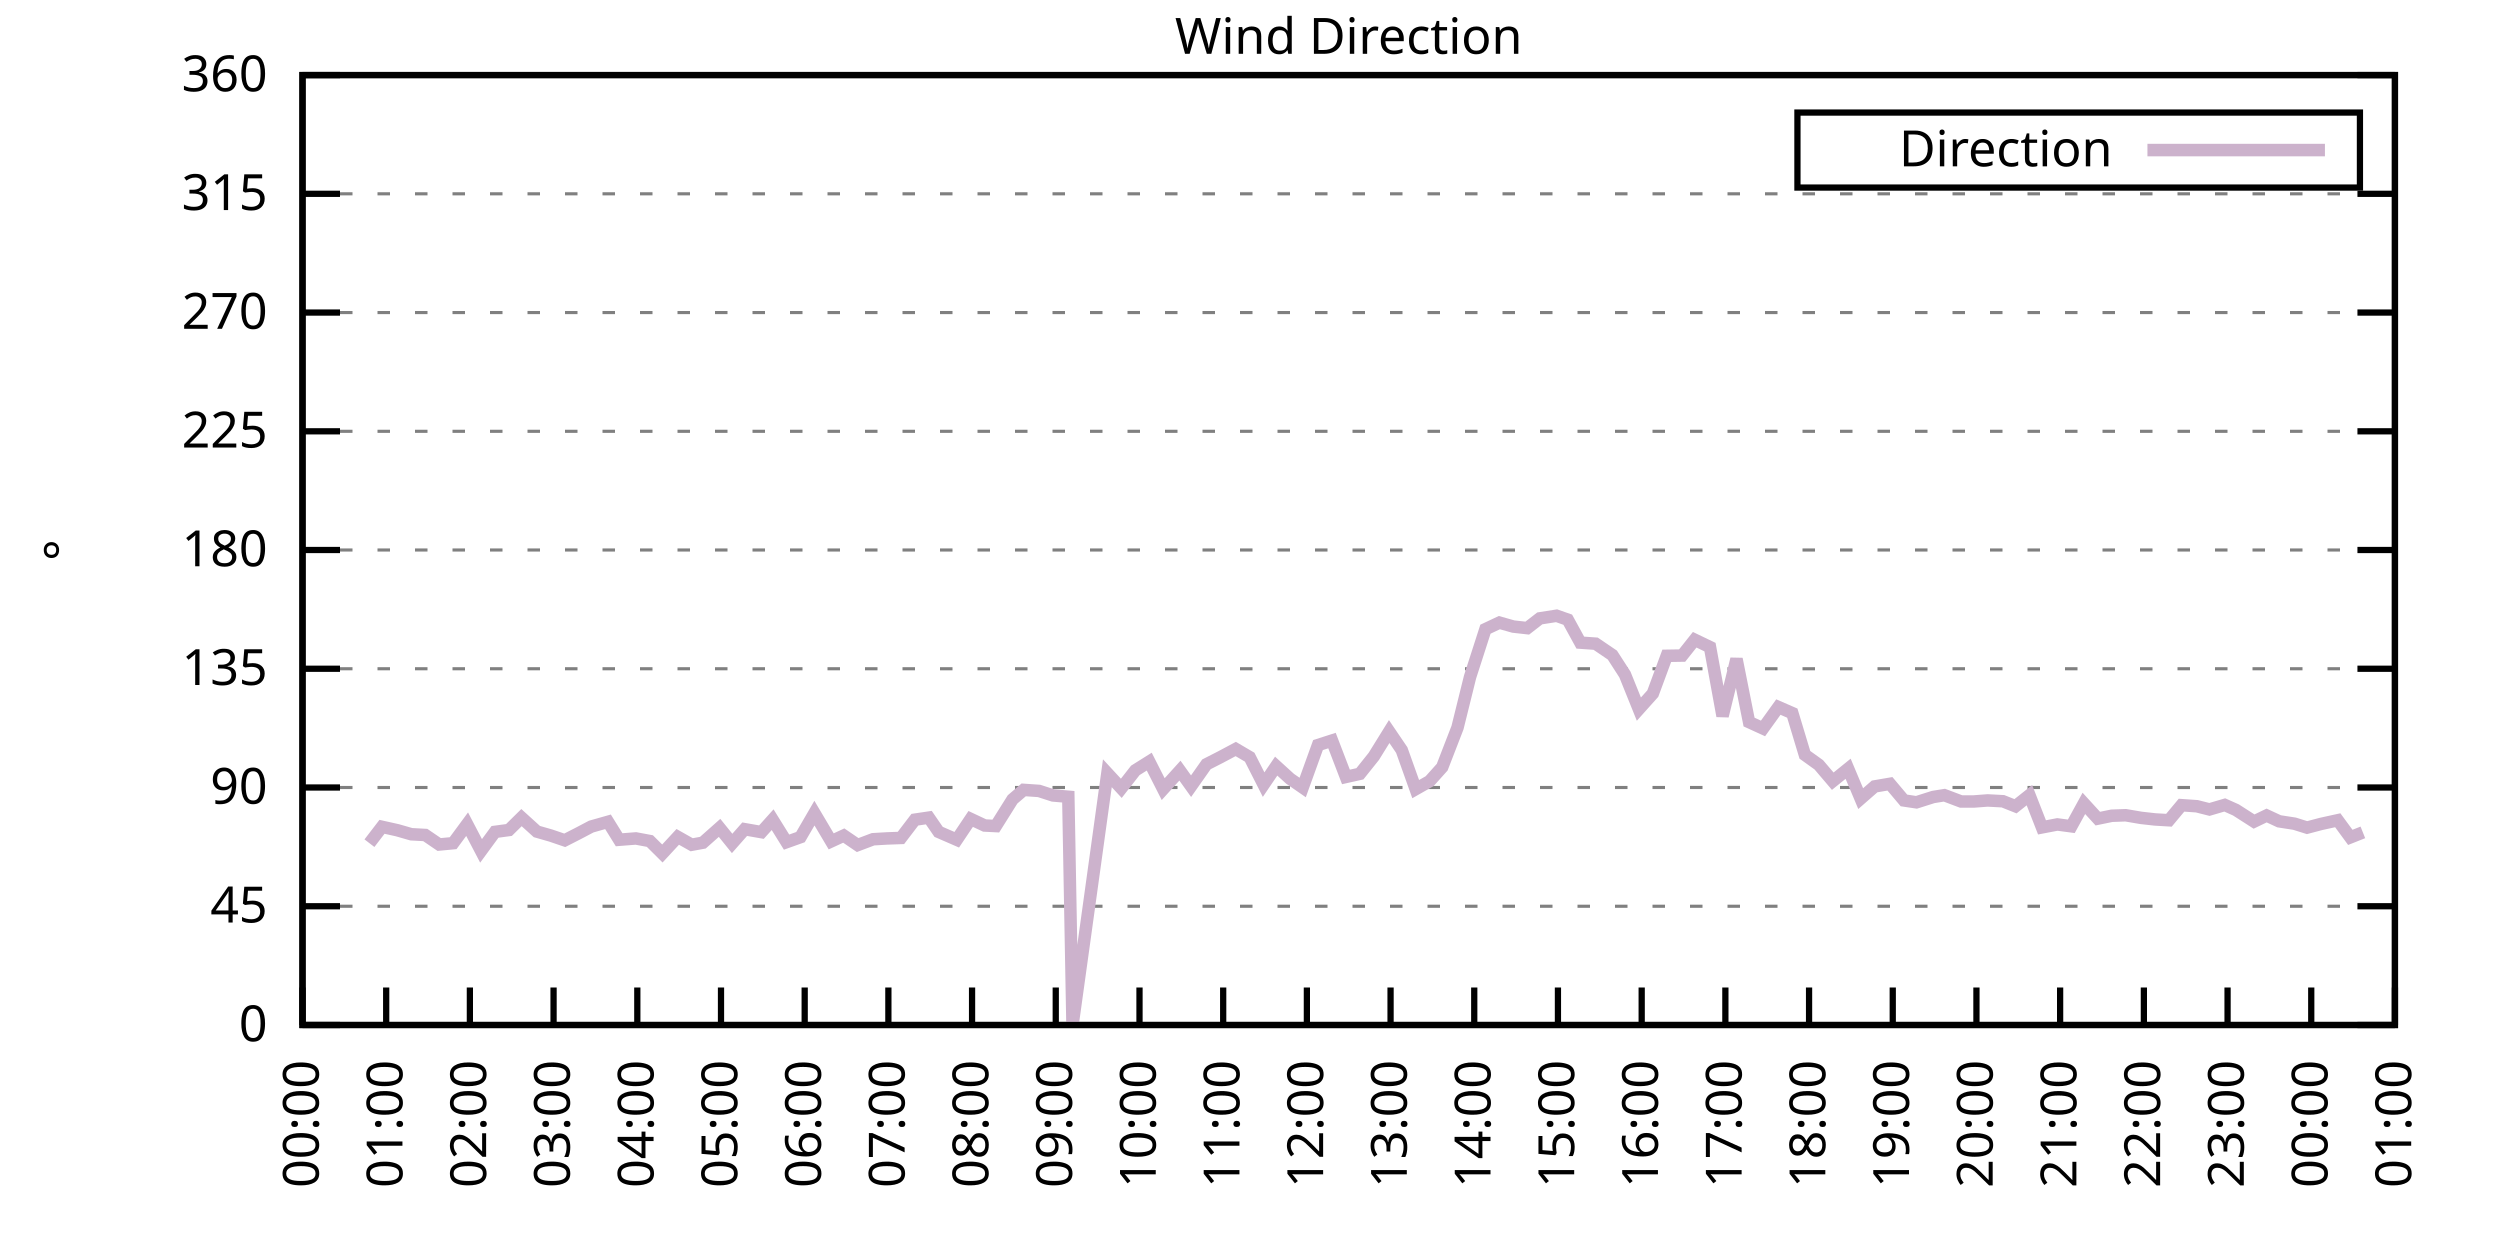
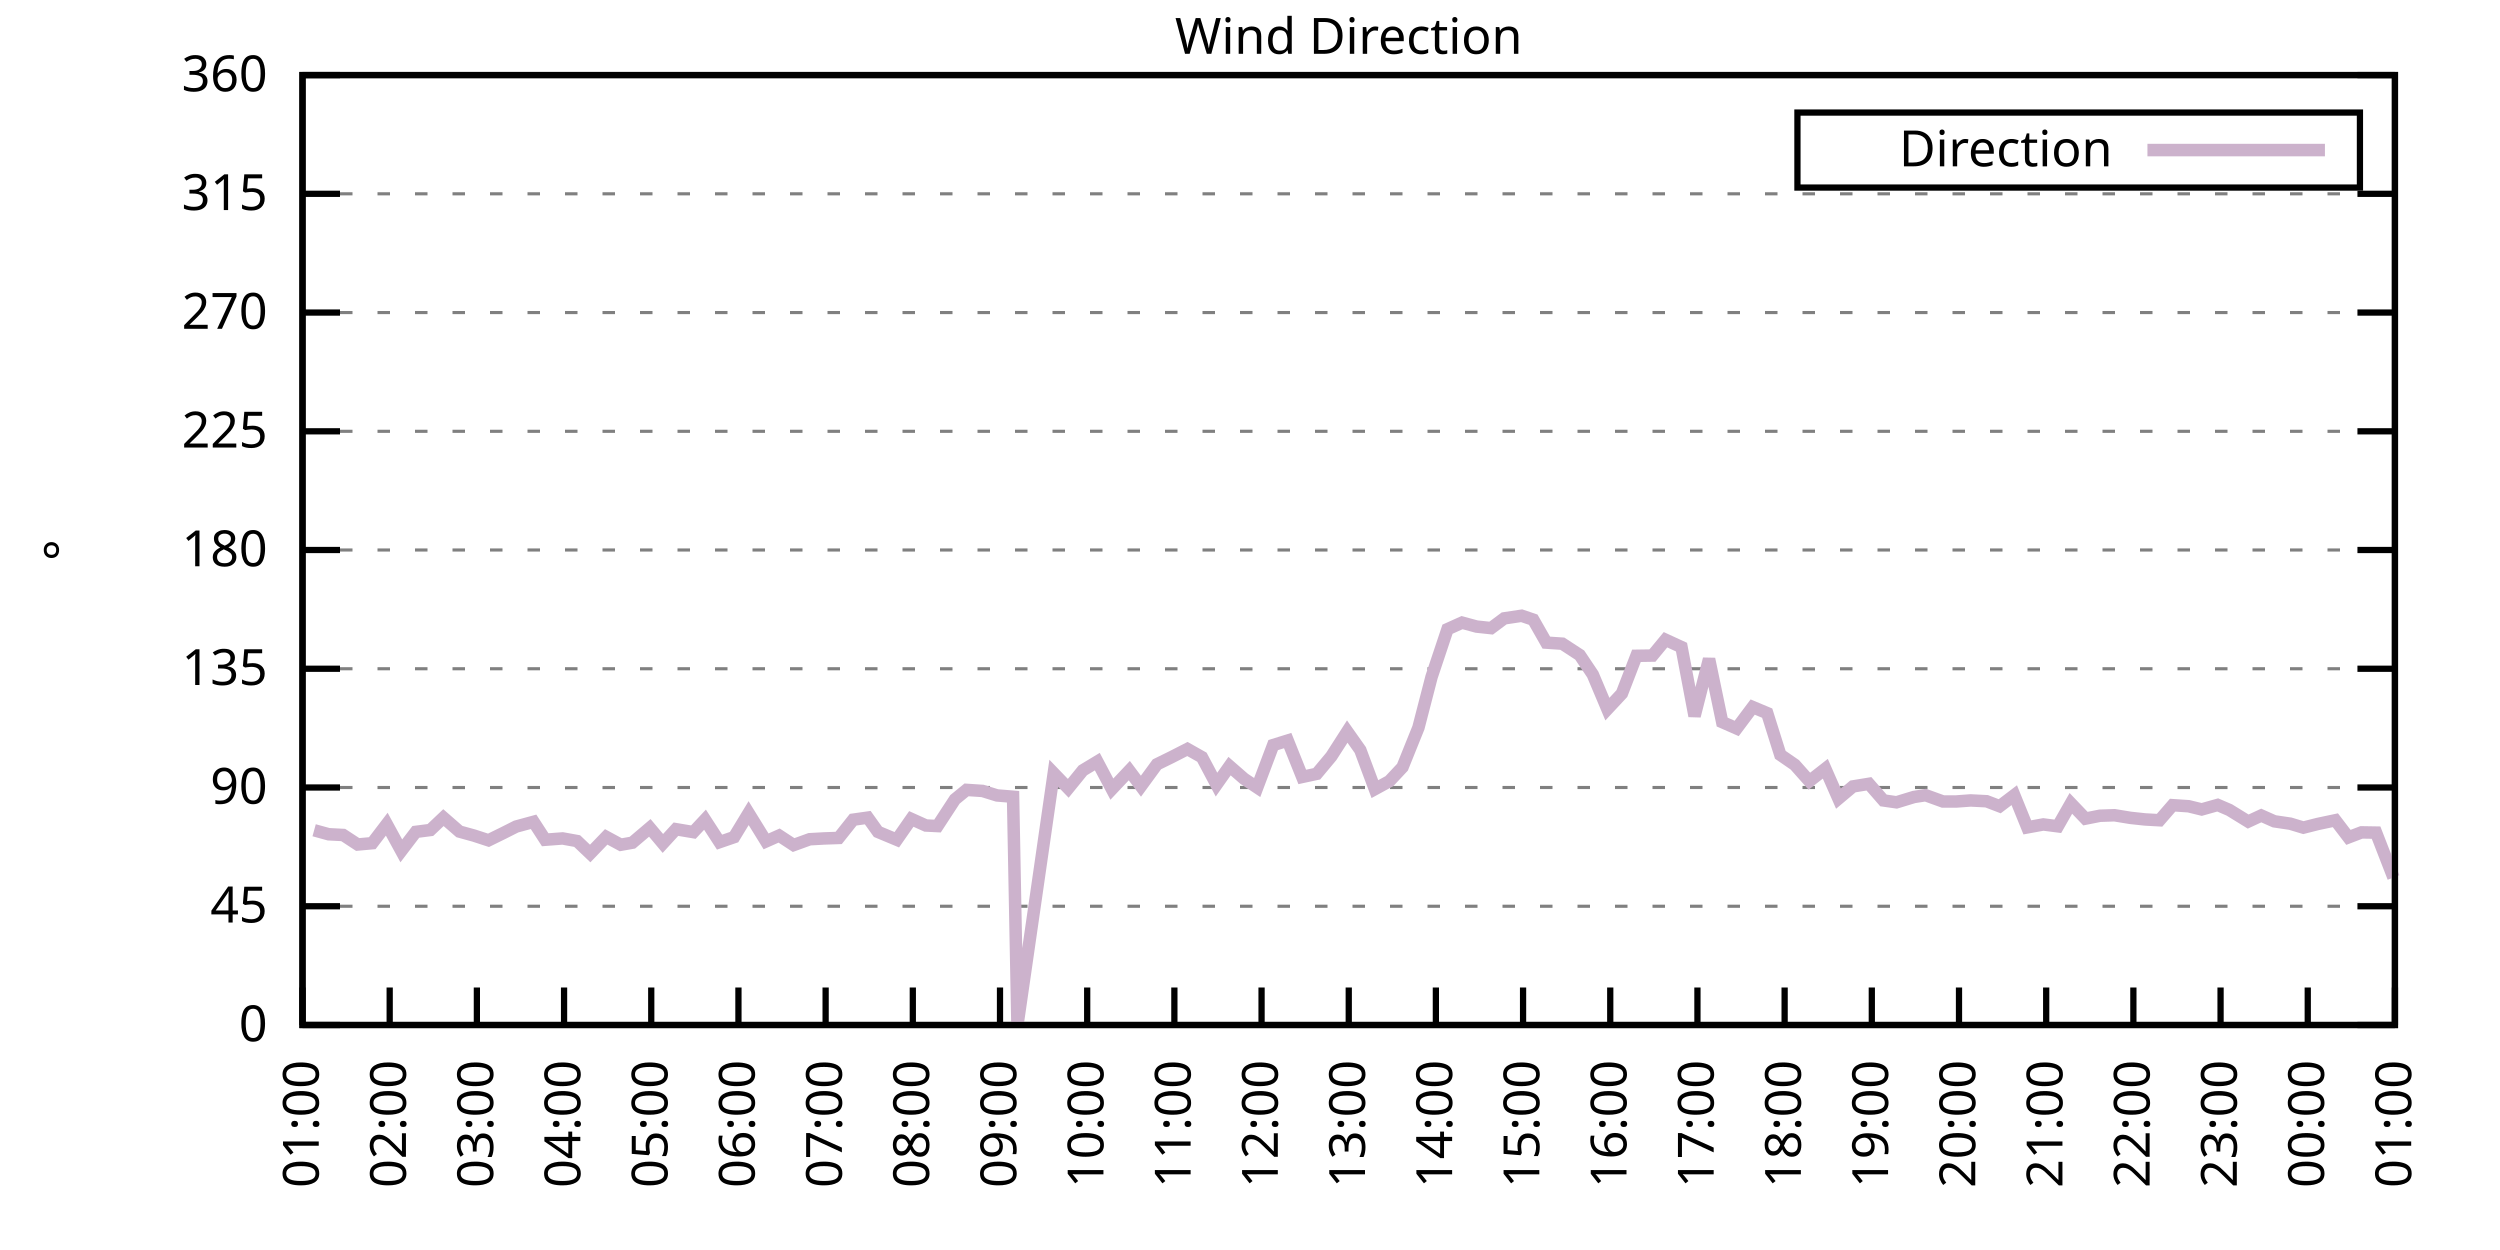
<svg xmlns="http://www.w3.org/2000/svg" xmlns:xlink="http://www.w3.org/1999/xlink" width="400" height="200" viewBox="0 0 400 200">
  <g id="gnuplot_canvas">
    <rect x="0" y="0" width="400" height="200" fill="none" />
    <defs>
      <circle id="gpDot" r="0.5" stroke-width="0.5" stroke="currentColor" />
      <path id="gpPt0" stroke-width="0.333" stroke="currentColor" d="M-1,0 h2 M0,-1 v2" />
      <path id="gpPt1" stroke-width="0.333" stroke="currentColor" d="M-1,-1 L1,1 M1,-1 L-1,1" />
      <path id="gpPt2" stroke-width="0.333" stroke="currentColor" d="M-1,0 L1,0 M0,-1 L0,1 M-1,-1 L1,1 M-1,1 L1,-1" />
      <rect id="gpPt3" stroke-width="0.333" stroke="currentColor" x="-1" y="-1" width="2" height="2" />
      <rect id="gpPt4" stroke-width="0.333" stroke="currentColor" fill="currentColor" x="-1" y="-1" width="2" height="2" />
      <circle id="gpPt5" stroke-width="0.333" stroke="currentColor" cx="0" cy="0" r="1" />
      <use xlink:href="#gpPt5" id="gpPt6" fill="currentColor" stroke="none" />
      <path id="gpPt7" stroke-width="0.333" stroke="currentColor" d="M0,-1.33 L-1.33,0.67 L1.33,0.67 z" />
      <use xlink:href="#gpPt7" id="gpPt8" fill="currentColor" stroke="none" />
      <use xlink:href="#gpPt7" id="gpPt9" stroke="currentColor" transform="rotate(180)" />
      <use xlink:href="#gpPt9" id="gpPt10" fill="currentColor" stroke="none" />
      <use xlink:href="#gpPt3" id="gpPt11" stroke="currentColor" transform="rotate(45)" />
      <use xlink:href="#gpPt11" id="gpPt12" fill="currentColor" stroke="none" />
      <path id="gpPt13" stroke-width="0.333" stroke="currentColor" d="M0,1.330 L1.265,0.411 L0.782,-1.067 L-0.782,-1.076 L-1.265,0.411 z" />
      <use xlink:href="#gpPt13" id="gpPt14" fill="currentColor" stroke="none" />
      <filter id="textbox" filterUnits="objectBoundingBox" x="0" y="0" height="1" width="1">
        <feFlood flood-color="white" flood-opacity="1" result="bgnd" />
        <feComposite in="SourceGraphic" in2="bgnd" operator="atop" />
      </filter>
      <filter id="greybox" filterUnits="objectBoundingBox" x="0" y="0" height="1" width="1">
        <feFlood flood-color="lightgrey" flood-opacity="1" result="grey" />
        <feComposite in="SourceGraphic" in2="grey" operator="atop" />
      </filter>
    </defs>
    <g fill="none" color="white" stroke="currentColor" stroke-width="1.00" stroke-linecap="butt" stroke-linejoin="miter">
</g>
    <g fill="none" color="black" stroke="currentColor" stroke-width="1.00" stroke-linecap="butt" stroke-linejoin="miter">
      <g stroke="none" shape-rendering="crispEdges">
        <polygon fill="rgb(255, 255, 255)" points="48.40,164.00 383.18,164.00 383.18,12.02 48.40,12.02 " />
      </g>
    </g>
    <g fill="none" color="black" stroke="currentColor" stroke-width="1.00" stroke-linecap="butt" stroke-linejoin="miter">
</g>
    <g fill="none" color="black" stroke="black" stroke-width="0.50" stroke-linecap="butt" stroke-linejoin="miter">
</g>
    <g fill="none" color="gray" stroke="currentColor" stroke-width="0.50" stroke-linecap="butt" stroke-linejoin="miter">
      <path stroke="gray" stroke-dasharray="2,4" class="gridline" d="M48.40,164.00 L383.19,164.00  " />
    </g>
    <g fill="none" color="gray" stroke="gray" stroke-width="1.00" stroke-linecap="butt" stroke-linejoin="miter">
</g>
    <g fill="none" color="black" stroke="currentColor" stroke-width="1.00" stroke-linecap="butt" stroke-linejoin="miter">
      <path stroke="black" d="M48.40,164.00 L54.40,164.00 M383.19,164.00 L377.19,164.00  " />
      <g transform="translate(42.80,166.60)" stroke="none" fill="black" font-family="Sans" font-size="8.00" text-anchor="end">
        <text>
          <tspan font-family="Sans"> 0</tspan>
        </text>
      </g>
    </g>
    <g fill="none" color="black" stroke="currentColor" stroke-width="1.00" stroke-linecap="butt" stroke-linejoin="miter">
</g>
    <g fill="none" color="black" stroke="black" stroke-width="0.50" stroke-linecap="butt" stroke-linejoin="miter">
</g>
    <g fill="none" color="gray" stroke="currentColor" stroke-width="0.50" stroke-linecap="butt" stroke-linejoin="miter">
      <path stroke="gray" stroke-dasharray="2,4" class="gridline" d="M48.40,145.00 L383.19,145.00  " />
    </g>
    <g fill="none" color="gray" stroke="gray" stroke-width="1.00" stroke-linecap="butt" stroke-linejoin="miter">
</g>
    <g fill="none" color="black" stroke="currentColor" stroke-width="1.00" stroke-linecap="butt" stroke-linejoin="miter">
      <path stroke="black" d="M48.40,145.00 L54.40,145.00 M383.19,145.00 L377.19,145.00  " />
      <g transform="translate(42.80,147.60)" stroke="none" fill="black" font-family="Sans" font-size="8.00" text-anchor="end">
        <text>
          <tspan font-family="Sans"> 45</tspan>
        </text>
      </g>
    </g>
    <g fill="none" color="black" stroke="currentColor" stroke-width="1.00" stroke-linecap="butt" stroke-linejoin="miter">
</g>
    <g fill="none" color="black" stroke="black" stroke-width="0.50" stroke-linecap="butt" stroke-linejoin="miter">
</g>
    <g fill="none" color="gray" stroke="currentColor" stroke-width="0.50" stroke-linecap="butt" stroke-linejoin="miter">
      <path stroke="gray" stroke-dasharray="2,4" class="gridline" d="M48.40,126.00 L383.19,126.00  " />
    </g>
    <g fill="none" color="gray" stroke="gray" stroke-width="1.00" stroke-linecap="butt" stroke-linejoin="miter">
</g>
    <g fill="none" color="black" stroke="currentColor" stroke-width="1.00" stroke-linecap="butt" stroke-linejoin="miter">
      <path stroke="black" d="M48.40,126.00 L54.40,126.00 M383.19,126.00 L377.19,126.00  " />
      <g transform="translate(42.80,128.60)" stroke="none" fill="black" font-family="Sans" font-size="8.00" text-anchor="end">
        <text>
          <tspan font-family="Sans"> 90</tspan>
        </text>
      </g>
    </g>
    <g fill="none" color="black" stroke="currentColor" stroke-width="1.00" stroke-linecap="butt" stroke-linejoin="miter">
</g>
    <g fill="none" color="black" stroke="black" stroke-width="0.50" stroke-linecap="butt" stroke-linejoin="miter">
</g>
    <g fill="none" color="gray" stroke="currentColor" stroke-width="0.50" stroke-linecap="butt" stroke-linejoin="miter">
      <path stroke="gray" stroke-dasharray="2,4" class="gridline" d="M48.40,107.00 L383.19,107.00  " />
    </g>
    <g fill="none" color="gray" stroke="gray" stroke-width="1.00" stroke-linecap="butt" stroke-linejoin="miter">
</g>
    <g fill="none" color="black" stroke="currentColor" stroke-width="1.00" stroke-linecap="butt" stroke-linejoin="miter">
      <path stroke="black" d="M48.40,107.00 L54.40,107.00 M383.19,107.00 L377.19,107.00  " />
      <g transform="translate(42.80,109.60)" stroke="none" fill="black" font-family="Sans" font-size="8.00" text-anchor="end">
        <text>
          <tspan font-family="Sans"> 135</tspan>
        </text>
      </g>
    </g>
    <g fill="none" color="black" stroke="currentColor" stroke-width="1.00" stroke-linecap="butt" stroke-linejoin="miter">
</g>
    <g fill="none" color="black" stroke="black" stroke-width="0.50" stroke-linecap="butt" stroke-linejoin="miter">
</g>
    <g fill="none" color="gray" stroke="currentColor" stroke-width="0.50" stroke-linecap="butt" stroke-linejoin="miter">
      <path stroke="gray" stroke-dasharray="2,4" class="gridline" d="M48.40,88.00 L383.19,88.00  " />
    </g>
    <g fill="none" color="gray" stroke="gray" stroke-width="1.00" stroke-linecap="butt" stroke-linejoin="miter">
</g>
    <g fill="none" color="black" stroke="currentColor" stroke-width="1.00" stroke-linecap="butt" stroke-linejoin="miter">
      <path stroke="black" d="M48.40,88.00 L54.40,88.00 M383.19,88.00 L377.19,88.00  " />
      <g transform="translate(42.80,90.60)" stroke="none" fill="black" font-family="Sans" font-size="8.00" text-anchor="end">
        <text>
          <tspan font-family="Sans"> 180</tspan>
        </text>
      </g>
    </g>
    <g fill="none" color="black" stroke="currentColor" stroke-width="1.00" stroke-linecap="butt" stroke-linejoin="miter">
</g>
    <g fill="none" color="black" stroke="black" stroke-width="0.50" stroke-linecap="butt" stroke-linejoin="miter">
</g>
    <g fill="none" color="gray" stroke="currentColor" stroke-width="0.50" stroke-linecap="butt" stroke-linejoin="miter">
      <path stroke="gray" stroke-dasharray="2,4" class="gridline" d="M48.40,69.01 L383.19,69.01  " />
    </g>
    <g fill="none" color="gray" stroke="gray" stroke-width="1.00" stroke-linecap="butt" stroke-linejoin="miter">
</g>
    <g fill="none" color="black" stroke="currentColor" stroke-width="1.00" stroke-linecap="butt" stroke-linejoin="miter">
      <path stroke="black" d="M48.40,69.01 L54.40,69.01 M383.19,69.01 L377.19,69.01  " />
      <g transform="translate(42.80,71.61)" stroke="none" fill="black" font-family="Sans" font-size="8.00" text-anchor="end">
        <text>
          <tspan font-family="Sans"> 225</tspan>
        </text>
      </g>
    </g>
    <g fill="none" color="black" stroke="currentColor" stroke-width="1.00" stroke-linecap="butt" stroke-linejoin="miter">
</g>
    <g fill="none" color="black" stroke="black" stroke-width="0.50" stroke-linecap="butt" stroke-linejoin="miter">
</g>
    <g fill="none" color="gray" stroke="currentColor" stroke-width="0.50" stroke-linecap="butt" stroke-linejoin="miter">
      <path stroke="gray" stroke-dasharray="2,4" class="gridline" d="M48.40,50.01 L383.19,50.01  " />
    </g>
    <g fill="none" color="gray" stroke="gray" stroke-width="1.00" stroke-linecap="butt" stroke-linejoin="miter">
</g>
    <g fill="none" color="black" stroke="currentColor" stroke-width="1.00" stroke-linecap="butt" stroke-linejoin="miter">
      <path stroke="black" d="M48.40,50.01 L54.40,50.01 M383.19,50.01 L377.19,50.01  " />
      <g transform="translate(42.80,52.61)" stroke="none" fill="black" font-family="Sans" font-size="8.00" text-anchor="end">
        <text>
          <tspan font-family="Sans"> 270</tspan>
        </text>
      </g>
    </g>
    <g fill="none" color="black" stroke="currentColor" stroke-width="1.00" stroke-linecap="butt" stroke-linejoin="miter">
</g>
    <g fill="none" color="black" stroke="black" stroke-width="0.50" stroke-linecap="butt" stroke-linejoin="miter">
</g>
    <g fill="none" color="gray" stroke="currentColor" stroke-width="0.50" stroke-linecap="butt" stroke-linejoin="miter">
      <path stroke="gray" stroke-dasharray="2,4" class="gridline" d="M48.40,31.01 L383.19,31.01  " />
    </g>
    <g fill="none" color="gray" stroke="gray" stroke-width="1.00" stroke-linecap="butt" stroke-linejoin="miter">
</g>
    <g fill="none" color="black" stroke="currentColor" stroke-width="1.00" stroke-linecap="butt" stroke-linejoin="miter">
      <path stroke="black" d="M48.40,31.01 L54.40,31.01 M383.19,31.01 L377.19,31.01  " />
      <g transform="translate(42.80,33.61)" stroke="none" fill="black" font-family="Sans" font-size="8.00" text-anchor="end">
        <text>
          <tspan font-family="Sans"> 315</tspan>
        </text>
      </g>
    </g>
    <g fill="none" color="black" stroke="currentColor" stroke-width="1.00" stroke-linecap="butt" stroke-linejoin="miter">
</g>
    <g fill="none" color="black" stroke="black" stroke-width="0.50" stroke-linecap="butt" stroke-linejoin="miter">
</g>
    <g fill="none" color="gray" stroke="currentColor" stroke-width="0.50" stroke-linecap="butt" stroke-linejoin="miter">
      <path stroke="gray" stroke-dasharray="2,4" class="gridline" d="M48.40,12.01 L383.19,12.01  " />
    </g>
    <g fill="none" color="gray" stroke="gray" stroke-width="1.00" stroke-linecap="butt" stroke-linejoin="miter">
</g>
    <g fill="none" color="black" stroke="currentColor" stroke-width="1.00" stroke-linecap="butt" stroke-linejoin="miter">
      <path stroke="black" d="M48.40,12.01 L54.40,12.01 M383.19,12.01 L377.19,12.01  " />
      <g transform="translate(42.80,14.61)" stroke="none" fill="black" font-family="Sans" font-size="8.00" text-anchor="end">
        <text>
          <tspan font-family="Sans"> 360</tspan>
        </text>
      </g>
    </g>
    <g fill="none" color="black" stroke="currentColor" stroke-width="1.00" stroke-linecap="butt" stroke-linejoin="miter">
      <path stroke="black" d="M48.40,164.00 L48.40,158.00  " />
      <g transform="translate(51.00,169.60) rotate(270.00)" stroke="none" fill="black" font-family="Sans" font-size="8.00" text-anchor="end">
        <text>
-           <tspan font-family="Sans">00:00</tspan>
-         </text>
-       </g>
-     </g>
-     <g fill="none" color="black" stroke="currentColor" stroke-width="1.00" stroke-linecap="butt" stroke-linejoin="miter">
-       <path stroke="black" d="M61.79,164.00 L61.79,158.00  " />
-       <g transform="translate(64.39,169.60) rotate(270.00)" stroke="none" fill="black" font-family="Sans" font-size="8.00" text-anchor="end">
-         <text>
          <tspan font-family="Sans">01:00</tspan>
        </text>
      </g>
    </g>
    <g fill="none" color="black" stroke="currentColor" stroke-width="1.00" stroke-linecap="butt" stroke-linejoin="miter">
-       <path stroke="black" d="M75.18,164.00 L75.18,158.00  " />
-       <g transform="translate(77.78,169.60) rotate(270.00)" stroke="none" fill="black" font-family="Sans" font-size="8.00" text-anchor="end">
+       <path stroke="black" d="M62.35,164.00 L62.35,158.00  " />
+       <g transform="translate(64.95,169.60) rotate(270.00)" stroke="none" fill="black" font-family="Sans" font-size="8.00" text-anchor="end">
        <text>
          <tspan font-family="Sans">02:00</tspan>
        </text>
      </g>
    </g>
    <g fill="none" color="black" stroke="currentColor" stroke-width="1.00" stroke-linecap="butt" stroke-linejoin="miter">
-       <path stroke="black" d="M88.57,164.00 L88.57,158.00  " />
-       <g transform="translate(91.17,169.60) rotate(270.00)" stroke="none" fill="black" font-family="Sans" font-size="8.00" text-anchor="end">
+       <path stroke="black" d="M76.30,164.00 L76.30,158.00  " />
+       <g transform="translate(78.90,169.60) rotate(270.00)" stroke="none" fill="black" font-family="Sans" font-size="8.00" text-anchor="end">
        <text>
          <tspan font-family="Sans">03:00</tspan>
        </text>
      </g>
    </g>
    <g fill="none" color="black" stroke="currentColor" stroke-width="1.00" stroke-linecap="butt" stroke-linejoin="miter">
-       <path stroke="black" d="M101.97,164.00 L101.97,158.00  " />
-       <g transform="translate(104.57,169.60) rotate(270.00)" stroke="none" fill="black" font-family="Sans" font-size="8.00" text-anchor="end">
+       <path stroke="black" d="M90.25,164.00 L90.25,158.00  " />
+       <g transform="translate(92.85,169.60) rotate(270.00)" stroke="none" fill="black" font-family="Sans" font-size="8.00" text-anchor="end">
        <text>
          <tspan font-family="Sans">04:00</tspan>
        </text>
      </g>
    </g>
    <g fill="none" color="black" stroke="currentColor" stroke-width="1.00" stroke-linecap="butt" stroke-linejoin="miter">
-       <path stroke="black" d="M115.36,164.00 L115.36,158.00  " />
-       <g transform="translate(117.96,169.60) rotate(270.00)" stroke="none" fill="black" font-family="Sans" font-size="8.00" text-anchor="end">
+       <path stroke="black" d="M104.20,164.00 L104.20,158.00  " />
+       <g transform="translate(106.80,169.60) rotate(270.00)" stroke="none" fill="black" font-family="Sans" font-size="8.00" text-anchor="end">
        <text>
          <tspan font-family="Sans">05:00</tspan>
        </text>
      </g>
    </g>
    <g fill="none" color="black" stroke="currentColor" stroke-width="1.00" stroke-linecap="butt" stroke-linejoin="miter">
-       <path stroke="black" d="M128.75,164.00 L128.75,158.00  " />
-       <g transform="translate(131.35,169.60) rotate(270.00)" stroke="none" fill="black" font-family="Sans" font-size="8.00" text-anchor="end">
+       <path stroke="black" d="M118.15,164.00 L118.15,158.00  " />
+       <g transform="translate(120.75,169.60) rotate(270.00)" stroke="none" fill="black" font-family="Sans" font-size="8.00" text-anchor="end">
        <text>
          <tspan font-family="Sans">06:00</tspan>
        </text>
      </g>
    </g>
    <g fill="none" color="black" stroke="currentColor" stroke-width="1.00" stroke-linecap="butt" stroke-linejoin="miter">
-       <path stroke="black" d="M142.14,164.00 L142.14,158.00  " />
-       <g transform="translate(144.74,169.60) rotate(270.00)" stroke="none" fill="black" font-family="Sans" font-size="8.00" text-anchor="end">
+       <path stroke="black" d="M132.10,164.00 L132.10,158.00  " />
+       <g transform="translate(134.70,169.60) rotate(270.00)" stroke="none" fill="black" font-family="Sans" font-size="8.00" text-anchor="end">
        <text>
          <tspan font-family="Sans">07:00</tspan>
        </text>
      </g>
    </g>
    <g fill="none" color="black" stroke="currentColor" stroke-width="1.00" stroke-linecap="butt" stroke-linejoin="miter">
-       <path stroke="black" d="M155.53,164.00 L155.53,158.00  " />
-       <g transform="translate(158.13,169.60) rotate(270.00)" stroke="none" fill="black" font-family="Sans" font-size="8.00" text-anchor="end">
+       <path stroke="black" d="M146.05,164.00 L146.05,158.00  " />
+       <g transform="translate(148.65,169.60) rotate(270.00)" stroke="none" fill="black" font-family="Sans" font-size="8.00" text-anchor="end">
        <text>
          <tspan font-family="Sans">08:00</tspan>
        </text>
      </g>
    </g>
    <g fill="none" color="black" stroke="currentColor" stroke-width="1.00" stroke-linecap="butt" stroke-linejoin="miter">
-       <path stroke="black" d="M168.92,164.00 L168.92,158.00  " />
-       <g transform="translate(171.52,169.60) rotate(270.00)" stroke="none" fill="black" font-family="Sans" font-size="8.00" text-anchor="end">
+       <path stroke="black" d="M160.00,164.00 L160.00,158.00  " />
+       <g transform="translate(162.60,169.60) rotate(270.00)" stroke="none" fill="black" font-family="Sans" font-size="8.00" text-anchor="end">
        <text>
          <tspan font-family="Sans">09:00</tspan>
        </text>
      </g>
    </g>
    <g fill="none" color="black" stroke="currentColor" stroke-width="1.00" stroke-linecap="butt" stroke-linejoin="miter">
-       <path stroke="black" d="M182.32,164.00 L182.32,158.00  " />
-       <g transform="translate(184.92,169.60) rotate(270.00)" stroke="none" fill="black" font-family="Sans" font-size="8.00" text-anchor="end">
+       <path stroke="black" d="M173.95,164.00 L173.95,158.00  " />
+       <g transform="translate(176.55,169.60) rotate(270.00)" stroke="none" fill="black" font-family="Sans" font-size="8.00" text-anchor="end">
        <text>
          <tspan font-family="Sans">10:00</tspan>
        </text>
      </g>
    </g>
    <g fill="none" color="black" stroke="currentColor" stroke-width="1.00" stroke-linecap="butt" stroke-linejoin="miter">
-       <path stroke="black" d="M195.71,164.00 L195.71,158.00  " />
-       <g transform="translate(198.31,169.60) rotate(270.00)" stroke="none" fill="black" font-family="Sans" font-size="8.00" text-anchor="end">
+       <path stroke="black" d="M187.90,164.00 L187.90,158.00  " />
+       <g transform="translate(190.50,169.60) rotate(270.00)" stroke="none" fill="black" font-family="Sans" font-size="8.00" text-anchor="end">
        <text>
          <tspan font-family="Sans">11:00</tspan>
        </text>
      </g>
    </g>
    <g fill="none" color="black" stroke="currentColor" stroke-width="1.00" stroke-linecap="butt" stroke-linejoin="miter">
-       <path stroke="black" d="M209.10,164.00 L209.10,158.00  " />
-       <g transform="translate(211.70,169.60) rotate(270.00)" stroke="none" fill="black" font-family="Sans" font-size="8.00" text-anchor="end">
+       <path stroke="black" d="M201.85,164.00 L201.85,158.00  " />
+       <g transform="translate(204.45,169.60) rotate(270.00)" stroke="none" fill="black" font-family="Sans" font-size="8.00" text-anchor="end">
        <text>
          <tspan font-family="Sans">12:00</tspan>
        </text>
      </g>
    </g>
    <g fill="none" color="black" stroke="currentColor" stroke-width="1.00" stroke-linecap="butt" stroke-linejoin="miter">
-       <path stroke="black" d="M222.49,164.00 L222.49,158.00  " />
-       <g transform="translate(225.09,169.60) rotate(270.00)" stroke="none" fill="black" font-family="Sans" font-size="8.00" text-anchor="end">
+       <path stroke="black" d="M215.80,164.00 L215.80,158.00  " />
+       <g transform="translate(218.40,169.60) rotate(270.00)" stroke="none" fill="black" font-family="Sans" font-size="8.00" text-anchor="end">
        <text>
          <tspan font-family="Sans">13:00</tspan>
        </text>
      </g>
    </g>
    <g fill="none" color="black" stroke="currentColor" stroke-width="1.00" stroke-linecap="butt" stroke-linejoin="miter">
-       <path stroke="black" d="M235.88,164.00 L235.88,158.00  " />
-       <g transform="translate(238.48,169.60) rotate(270.00)" stroke="none" fill="black" font-family="Sans" font-size="8.00" text-anchor="end">
+       <path stroke="black" d="M229.74,164.00 L229.74,158.00  " />
+       <g transform="translate(232.34,169.60) rotate(270.00)" stroke="none" fill="black" font-family="Sans" font-size="8.00" text-anchor="end">
        <text>
          <tspan font-family="Sans">14:00</tspan>
        </text>
      </g>
    </g>
    <g fill="none" color="black" stroke="currentColor" stroke-width="1.00" stroke-linecap="butt" stroke-linejoin="miter">
-       <path stroke="black" d="M249.27,164.00 L249.27,158.00  " />
-       <g transform="translate(251.87,169.60) rotate(270.00)" stroke="none" fill="black" font-family="Sans" font-size="8.00" text-anchor="end">
+       <path stroke="black" d="M243.69,164.00 L243.69,158.00  " />
+       <g transform="translate(246.29,169.60) rotate(270.00)" stroke="none" fill="black" font-family="Sans" font-size="8.00" text-anchor="end">
        <text>
          <tspan font-family="Sans">15:00</tspan>
        </text>
      </g>
    </g>
    <g fill="none" color="black" stroke="currentColor" stroke-width="1.00" stroke-linecap="butt" stroke-linejoin="miter">
-       <path stroke="black" d="M262.67,164.00 L262.67,158.00  " />
-       <g transform="translate(265.27,169.60) rotate(270.00)" stroke="none" fill="black" font-family="Sans" font-size="8.00" text-anchor="end">
+       <path stroke="black" d="M257.64,164.00 L257.64,158.00  " />
+       <g transform="translate(260.24,169.60) rotate(270.00)" stroke="none" fill="black" font-family="Sans" font-size="8.00" text-anchor="end">
        <text>
          <tspan font-family="Sans">16:00</tspan>
        </text>
      </g>
    </g>
    <g fill="none" color="black" stroke="currentColor" stroke-width="1.00" stroke-linecap="butt" stroke-linejoin="miter">
-       <path stroke="black" d="M276.06,164.00 L276.06,158.00  " />
-       <g transform="translate(278.66,169.60) rotate(270.00)" stroke="none" fill="black" font-family="Sans" font-size="8.00" text-anchor="end">
+       <path stroke="black" d="M271.59,164.00 L271.59,158.00  " />
+       <g transform="translate(274.19,169.60) rotate(270.00)" stroke="none" fill="black" font-family="Sans" font-size="8.00" text-anchor="end">
        <text>
          <tspan font-family="Sans">17:00</tspan>
        </text>
      </g>
    </g>
    <g fill="none" color="black" stroke="currentColor" stroke-width="1.00" stroke-linecap="butt" stroke-linejoin="miter">
-       <path stroke="black" d="M289.45,164.00 L289.45,158.00  " />
-       <g transform="translate(292.05,169.60) rotate(270.00)" stroke="none" fill="black" font-family="Sans" font-size="8.00" text-anchor="end">
+       <path stroke="black" d="M285.54,164.00 L285.54,158.00  " />
+       <g transform="translate(288.14,169.60) rotate(270.00)" stroke="none" fill="black" font-family="Sans" font-size="8.00" text-anchor="end">
        <text>
          <tspan font-family="Sans">18:00</tspan>
        </text>
      </g>
    </g>
    <g fill="none" color="black" stroke="currentColor" stroke-width="1.00" stroke-linecap="butt" stroke-linejoin="miter">
-       <path stroke="black" d="M302.84,164.00 L302.84,158.00  " />
-       <g transform="translate(305.44,169.60) rotate(270.00)" stroke="none" fill="black" font-family="Sans" font-size="8.00" text-anchor="end">
+       <path stroke="black" d="M299.49,164.00 L299.49,158.00  " />
+       <g transform="translate(302.09,169.60) rotate(270.00)" stroke="none" fill="black" font-family="Sans" font-size="8.00" text-anchor="end">
        <text>
          <tspan font-family="Sans">19:00</tspan>
        </text>
      </g>
    </g>
    <g fill="none" color="black" stroke="currentColor" stroke-width="1.00" stroke-linecap="butt" stroke-linejoin="miter">
-       <path stroke="black" d="M316.23,164.00 L316.23,158.00  " />
-       <g transform="translate(318.83,169.60) rotate(270.00)" stroke="none" fill="black" font-family="Sans" font-size="8.00" text-anchor="end">
+       <path stroke="black" d="M313.44,164.00 L313.44,158.00  " />
+       <g transform="translate(316.04,169.60) rotate(270.00)" stroke="none" fill="black" font-family="Sans" font-size="8.00" text-anchor="end">
        <text>
          <tspan font-family="Sans">20:00</tspan>
        </text>
      </g>
    </g>
    <g fill="none" color="black" stroke="currentColor" stroke-width="1.00" stroke-linecap="butt" stroke-linejoin="miter">
-       <path stroke="black" d="M329.62,164.00 L329.62,158.00  " />
-       <g transform="translate(332.22,169.60) rotate(270.00)" stroke="none" fill="black" font-family="Sans" font-size="8.00" text-anchor="end">
+       <path stroke="black" d="M327.39,164.00 L327.39,158.00  " />
+       <g transform="translate(329.99,169.60) rotate(270.00)" stroke="none" fill="black" font-family="Sans" font-size="8.00" text-anchor="end">
        <text>
          <tspan font-family="Sans">21:00</tspan>
        </text>
      </g>
    </g>
    <g fill="none" color="black" stroke="currentColor" stroke-width="1.00" stroke-linecap="butt" stroke-linejoin="miter">
-       <path stroke="black" d="M343.02,164.00 L343.02,158.00  " />
-       <g transform="translate(345.62,169.60) rotate(270.00)" stroke="none" fill="black" font-family="Sans" font-size="8.00" text-anchor="end">
+       <path stroke="black" d="M341.34,164.00 L341.34,158.00  " />
+       <g transform="translate(343.94,169.60) rotate(270.00)" stroke="none" fill="black" font-family="Sans" font-size="8.00" text-anchor="end">
        <text>
          <tspan font-family="Sans">22:00</tspan>
        </text>
      </g>
    </g>
    <g fill="none" color="black" stroke="currentColor" stroke-width="1.00" stroke-linecap="butt" stroke-linejoin="miter">
-       <path stroke="black" d="M356.41,164.00 L356.41,158.00  " />
-       <g transform="translate(359.01,169.60) rotate(270.00)" stroke="none" fill="black" font-family="Sans" font-size="8.00" text-anchor="end">
+       <path stroke="black" d="M355.29,164.00 L355.29,158.00  " />
+       <g transform="translate(357.89,169.60) rotate(270.00)" stroke="none" fill="black" font-family="Sans" font-size="8.00" text-anchor="end">
        <text>
          <tspan font-family="Sans">23:00</tspan>
        </text>
      </g>
    </g>
    <g fill="none" color="black" stroke="currentColor" stroke-width="1.00" stroke-linecap="butt" stroke-linejoin="miter">
-       <path stroke="black" d="M369.80,164.00 L369.80,158.00  " />
-       <g transform="translate(372.40,169.60) rotate(270.00)" stroke="none" fill="black" font-family="Sans" font-size="8.00" text-anchor="end">
+       <path stroke="black" d="M369.24,164.00 L369.24,158.00  " />
+       <g transform="translate(371.84,169.60) rotate(270.00)" stroke="none" fill="black" font-family="Sans" font-size="8.00" text-anchor="end">
        <text>
          <tspan font-family="Sans">00:00</tspan>
        </text>
      </g>
    </g>
    <g fill="none" color="black" stroke="currentColor" stroke-width="1.00" stroke-linecap="butt" stroke-linejoin="miter">
      <path stroke="black" d="M383.19,164.00 L383.19,158.00  " />
      <g transform="translate(385.79,169.60) rotate(270.00)" stroke="none" fill="black" font-family="Sans" font-size="8.00" text-anchor="end">
        <text>
          <tspan font-family="Sans">01:00</tspan>
        </text>
      </g>
    </g>
    <g fill="none" color="black" stroke="currentColor" stroke-width="1.00" stroke-linecap="butt" stroke-linejoin="miter">
</g>
    <g fill="none" color="black" stroke="currentColor" stroke-width="1.00" stroke-linecap="butt" stroke-linejoin="miter">
      <path stroke="black" d="M48.40,12.01 L48.40,164.00 L383.19,164.00 L383.19,12.01 L48.40,12.01 Z  " />
    </g>
    <g fill="none" color="black" stroke="currentColor" stroke-width="1.00" stroke-linecap="butt" stroke-linejoin="miter">
</g>
    <g fill="none" color="black" stroke="currentColor" stroke-width="1.00" stroke-linecap="butt" stroke-linejoin="miter">
      <path stroke="black" d="M287.59,30.01 L287.59,18.01 L377.59,18.01 L377.59,30.01 L287.59,30.01 Z  " />
    </g>
    <g id="Wind_direction_plot_1">
      <g fill="none" color="white" stroke="black" stroke-width="2.00" stroke-linecap="butt" stroke-linejoin="miter">
</g>
      <g fill="none" color="black" stroke="currentColor" stroke-width="2.00" stroke-linecap="butt" stroke-linejoin="miter">
        <g transform="translate(337.99,26.61)" stroke="none" fill="black" font-family="Sans" font-size="8.00" text-anchor="end">
          <text>
            <tspan font-family="Sans">Direction</tspan>
          </text>
        </g>
      </g>
      <g fill="none" color="black" stroke="currentColor" stroke-width="2.00" stroke-linecap="butt" stroke-linejoin="miter">
-         <path stroke="rgb(204, 178, 204)" d="M343.59,24.01 L371.99,24.01 M59.11,134.91 L61.12,132.29 L63.58,132.84 L65.81,133.48 L68.04,133.60 L70.27,135.12   L72.50,134.91 L74.74,131.87 L76.97,136.14 L79.20,133.10 L81.43,132.80 L83.44,130.82 L85.90,133.05 L88.13,133.69   L90.36,134.45 L92.59,133.31 L94.60,132.25 L97.28,131.49 L99.06,134.36 L101.74,134.15 L103.98,134.57 L105.98,136.56   L108.44,133.90 L110.67,135.16 L112.46,134.83 L115.13,132.46 L117.14,134.95 L119.15,132.67 L121.83,133.14 L123.62,131.15   L125.85,134.74 L128.08,133.94 L130.31,130.10 L132.99,134.62 L135.00,133.69 L137.23,135.21 L139.69,134.28 L141.92,134.15   L144.15,134.07 L146.38,131.15 L148.61,130.82 L150.18,133.10 L153.08,134.36 L155.31,131.03 L157.54,132.08 L159.33,132.17   L162.01,127.90 L163.79,126.38 L166.25,126.55 L168.48,127.27 L170.93,127.48 L171.60,164.00 L177.18,123.72 L179.41,126.13   L181.65,123.26 L183.88,121.86 L186.11,126.26 L188.79,123.30 L190.57,125.79 L193.03,122.29 L195.26,121.15 L197.72,119.84   L199.95,121.15 L202.18,125.54 L204.19,122.58 L206.42,124.61 L208.43,126.00 L210.88,119.21 L213.12,118.49 L215.35,124.31   L217.58,123.81 L219.81,121.02 L222.27,117.05 L224.28,120.01 L226.51,126.26 L228.74,124.99 L230.75,122.75 L233.20,116.42   L235.21,108.31 L237.67,100.67 L239.90,99.62 L242.13,100.25 L244.36,100.50 L246.37,98.94 L249.05,98.52 L250.84,99.15   L252.85,102.82 L255.30,102.99 L257.98,104.81 L259.99,107.93 L262.22,113.46 L264.45,110.97 L266.68,104.93 L269.14,104.89   L271.15,102.36 L273.60,103.54 L275.61,114.56 L277.84,105.44 L279.85,115.53 L282.08,116.55 L284.54,113.13 L286.77,114.10   L288.78,120.77 L291.01,122.37 L293.24,124.99 L295.70,123.00 L297.71,127.78 L299.94,125.83 L302.39,125.41 L304.63,128.07   L306.63,128.37 L309.31,127.52 L311.10,127.23 L313.78,128.24 L315.79,128.24 L318.02,128.07 L320.47,128.20 L322.48,129.00   L324.71,127.23 L326.72,132.38 L329.18,131.91 L331.41,132.21 L333.42,128.54 L335.65,130.98 L337.88,130.52 L340.11,130.44   L342.57,130.86 L344.80,131.11 L347.03,131.24 L349.04,128.83 L351.50,129.00 L353.51,129.51 L355.96,128.79 L357.75,129.59   L360.65,131.45 L362.66,130.48 L364.66,131.41 L367.12,131.79 L369.13,132.42 L371.36,131.83 L374.04,131.24 L376.05,133.98   L378.06,133.18  " />
+         <path stroke="rgb(204, 178, 204)" d="M343.59,24.01 L371.99,24.01 M50.26,132.84 L52.58,133.48 L54.91,133.60 L57.23,135.12 L59.56,134.91 L61.88,131.87   L64.21,136.14 L66.53,133.10 L68.86,132.80 L70.95,130.82 L73.51,133.05 L75.83,133.69 L78.16,134.45 L80.48,133.31   L82.58,132.25 L85.37,131.49 L87.23,134.36 L90.02,134.15 L92.34,134.57 L94.43,136.56 L96.99,133.90 L99.32,135.16   L101.18,134.83 L103.97,132.46 L106.06,134.95 L108.15,132.67 L110.94,133.14 L112.80,131.15 L115.13,134.74 L117.45,133.94   L119.78,130.10 L122.57,134.62 L124.66,133.69 L126.98,135.21 L129.54,134.28 L131.87,134.15 L134.19,134.07 L136.51,131.15   L138.84,130.82 L140.47,133.10 L143.49,134.36 L145.81,131.03 L148.14,132.08 L150.00,132.17 L152.79,127.90 L154.65,126.38   L157.21,126.55 L159.53,127.27 L162.09,127.48 L162.79,164.00 L168.60,123.72 L170.92,126.13 L173.25,123.26 L175.57,121.86   L177.90,126.26 L180.69,123.30 L182.55,125.79 L185.11,122.29 L187.43,121.15 L189.99,119.84 L192.31,121.15 L194.64,125.54   L196.73,122.58 L199.06,124.61 L201.15,126.00 L203.71,119.21 L206.03,118.49 L208.36,124.31 L210.68,123.81 L213.01,121.02   L215.56,117.05 L217.65,120.01 L219.98,126.26 L222.30,124.99 L224.40,122.75 L226.95,116.42 L229.05,108.31 L231.60,100.67   L233.93,99.62 L236.25,100.25 L238.58,100.50 L240.67,98.94 L243.46,98.52 L245.32,99.15 L247.41,102.82 L249.97,102.99   L252.76,104.81 L254.85,107.93 L257.18,113.46 L259.50,110.97 L261.83,104.93 L264.39,104.89 L266.48,102.36 L269.04,103.54   L271.13,114.56 L273.45,105.44 L275.55,115.53 L277.87,116.55 L280.43,113.13 L282.75,114.10 L284.85,120.77 L287.17,122.37   L289.50,124.99 L292.05,123.00 L294.15,127.78 L296.47,125.83 L299.03,125.41 L301.35,128.07 L303.44,128.37 L306.23,127.52   L308.09,127.23 L310.88,128.24 L312.98,128.24 L315.30,128.07 L317.86,128.20 L319.95,129.00 L322.28,127.23 L324.37,132.38   L326.93,131.91 L329.25,132.21 L331.34,128.54 L333.67,130.98 L335.99,130.52 L338.32,130.44 L340.88,130.86 L343.20,131.11   L345.53,131.24 L347.62,128.83 L350.18,129.00 L352.27,129.51 L354.83,128.79 L356.69,129.59 L359.71,131.45 L361.80,130.48   L363.89,131.41 L366.45,131.79 L368.54,132.42 L370.87,131.83 L373.66,131.24 L375.75,133.98 L377.84,133.18 L380.17,133.22   L382.96,140.40  " />
      </g>
    </g>
    <g fill="none" color="black" stroke="currentColor" stroke-width="2.00" stroke-linecap="butt" stroke-linejoin="miter">
</g>
    <g fill="none" color="black" stroke="black" stroke-width="1.00" stroke-linecap="butt" stroke-linejoin="miter">
</g>
    <g fill="none" color="black" stroke="currentColor" stroke-width="1.00" stroke-linecap="butt" stroke-linejoin="miter">
      <path stroke="black" d="M48.40,12.01 L48.40,164.00 L383.19,164.00 L383.19,12.01 L48.40,12.01 Z  " />
      <g transform="translate(12.80,88.01) rotate(270.00)" stroke="none" fill="black" font-family="Sans" font-size="8.00" text-anchor="middle">
        <text>
          <tspan font-family="Sans">°</tspan>
        </text>
      </g>
    </g>
    <g fill="none" color="black" stroke="currentColor" stroke-width="1.00" stroke-linecap="butt" stroke-linejoin="miter">
</g>
    <g fill="none" color="black" stroke="currentColor" stroke-width="1.00" stroke-linecap="butt" stroke-linejoin="miter">
      <g transform="translate(215.79,8.61)" stroke="none" fill="black" font-family="Sans" font-size="8.00" text-anchor="middle">
        <text>
          <tspan font-family="Sans">Wind Direction</tspan>
        </text>
      </g>
    </g>
    <g fill="none" color="black" stroke="currentColor" stroke-width="1.00" stroke-linecap="butt" stroke-linejoin="miter">
</g>
  </g>
</svg>
